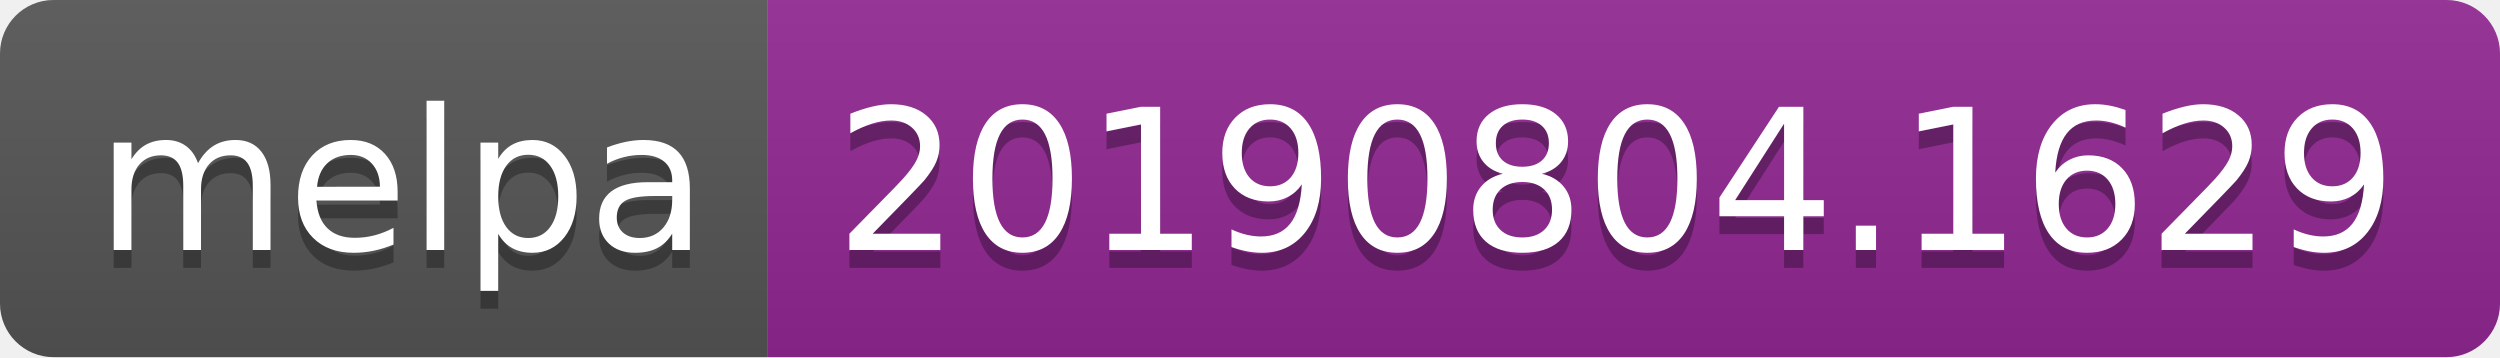
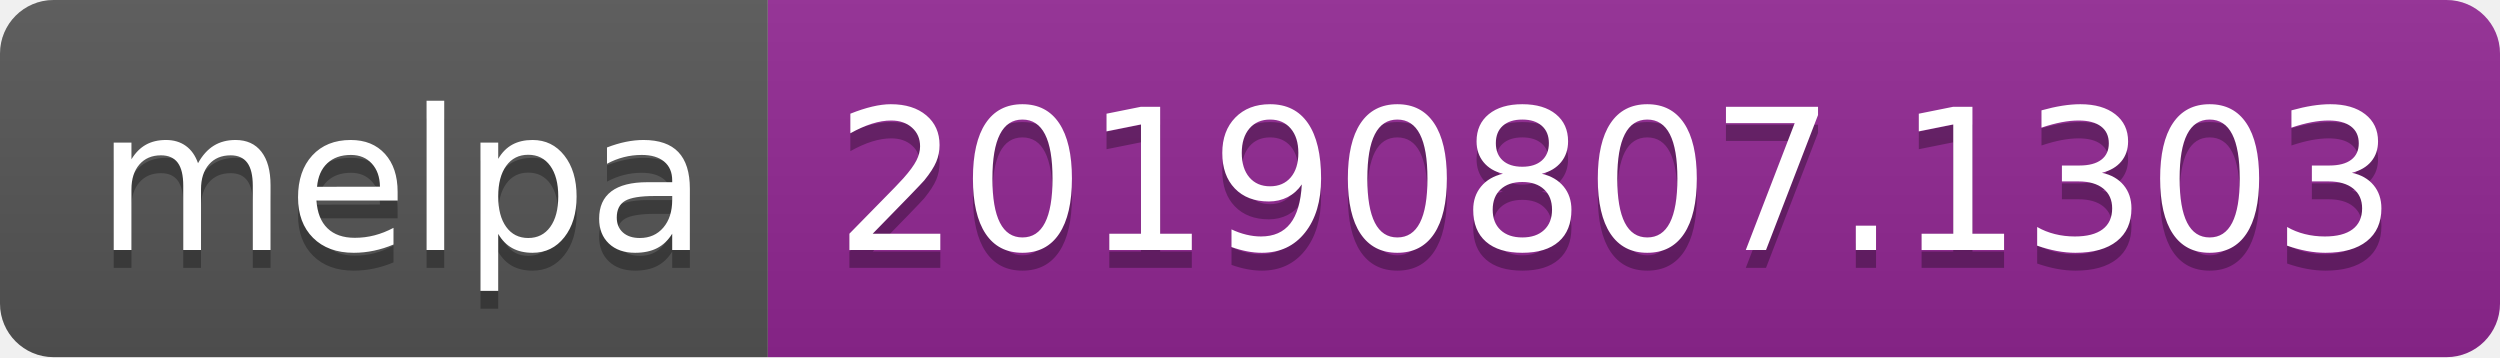
<svg xmlns="http://www.w3.org/2000/svg" width="140" height="20">
  <linearGradient id="b" x2="0" y2="100%">
    <stop offset="0" stop-color="#bbb" stop-opacity=".1" />
    <stop offset="1" stop-opacity=".1" />
  </linearGradient>
  <clipPath id="a">
    <rect width="140" height="20" rx="3" fill="#fff" />
  </clipPath>
  <g clip-path="url(#a)">
    <path fill="#555" d="M0 0h43v20H0z" />
    <path fill="#922793" d="M43 0h97v20H43z" />
    <path fill="url(#b)" d="M0 0h140v20H0z" />
  </g>
  <g fill="#fff" text-anchor="middle" font-family="DejaVu Sans,Verdana,Geneva,sans-serif" font-size="110">
    <text x="225" y="150" fill="#010101" fill-opacity=".3" transform="scale(.1)" textLength="330">melpa</text>
    <text x="225" y="140" transform="scale(.1)" textLength="330">melpa</text>
-     <text x="905" y="150" fill="#010101" fill-opacity=".3" transform="scale(.1)" textLength="870">20190804.1629</text>
-     <text x="905" y="140" transform="scale(.1)" textLength="870">20190804.1629</text>
+     <text x="905" y="150" fill="#010101" fill-opacity=".3" transform="scale(.1)" textLength="870">20190807.1303</text>
+     <text x="905" y="140" transform="scale(.1)" textLength="870">20190807.1303</text>
  </g>
</svg>
